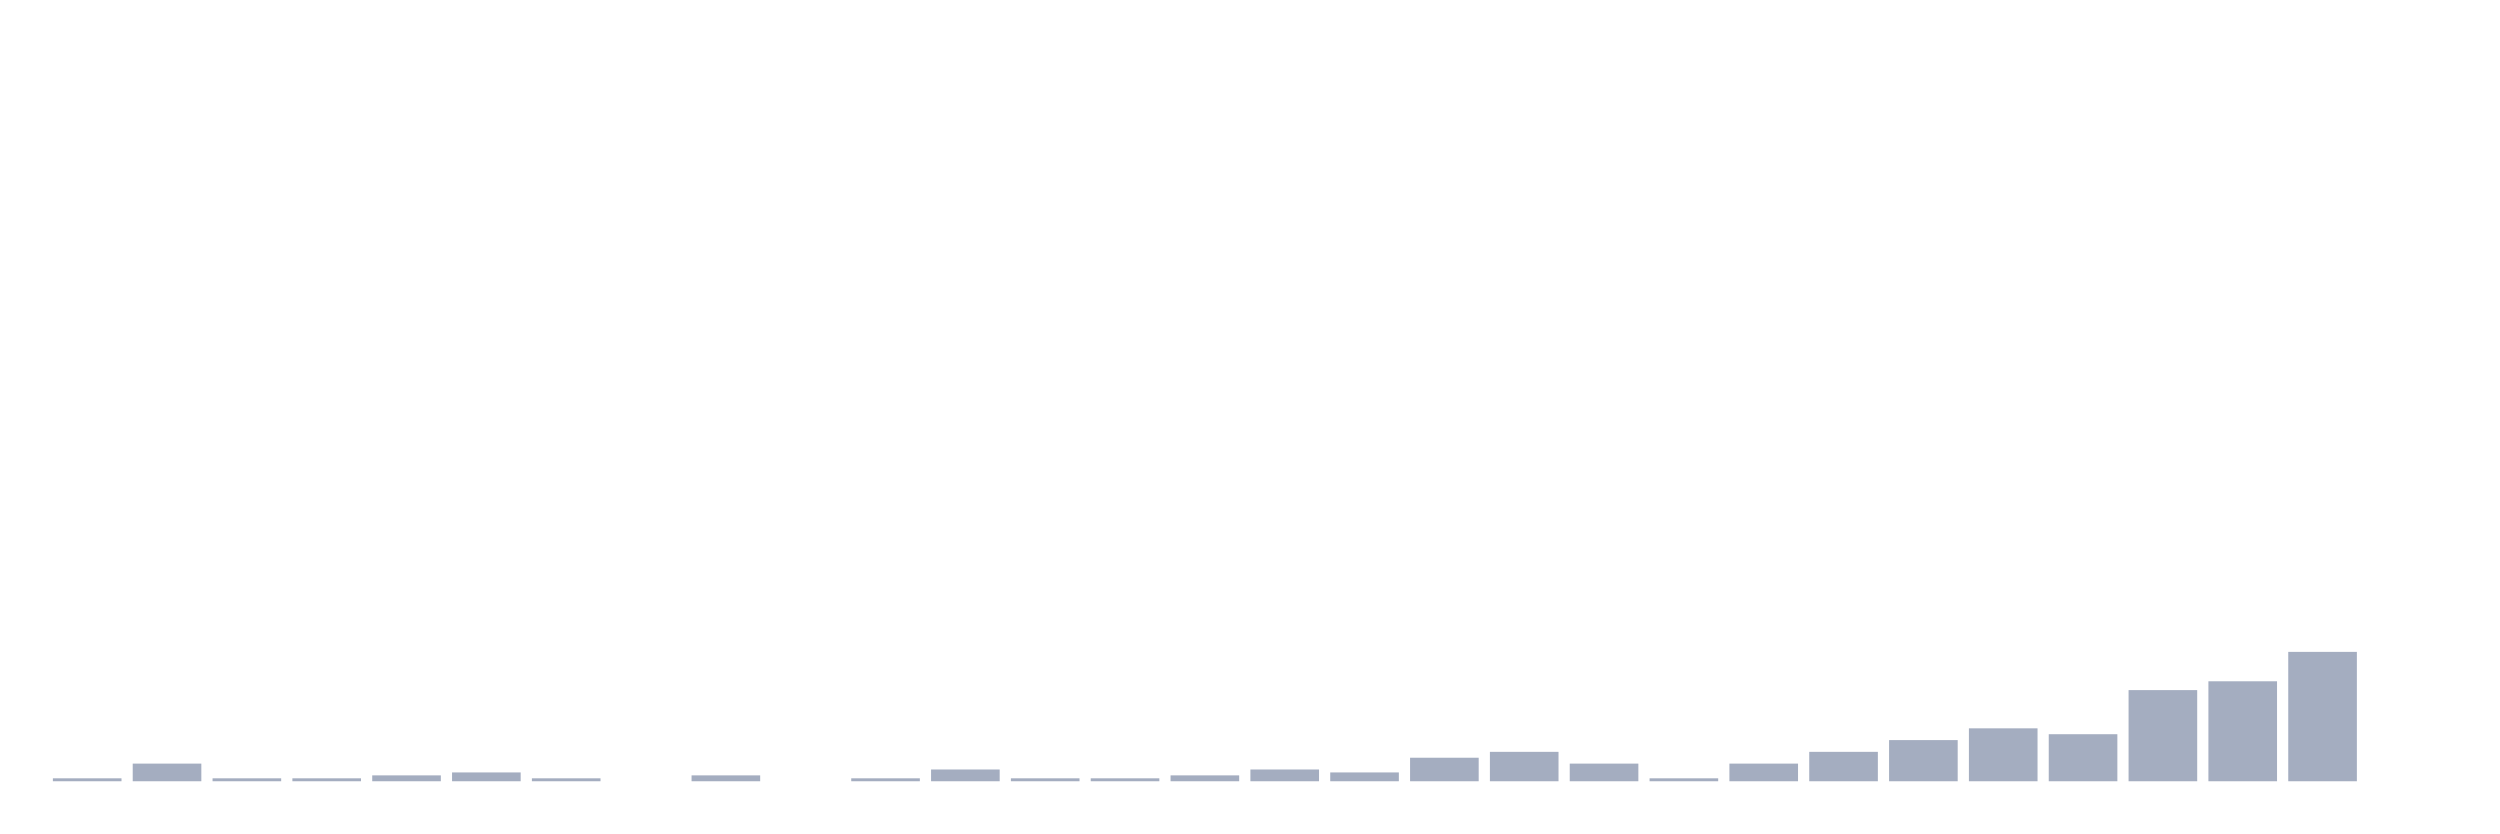
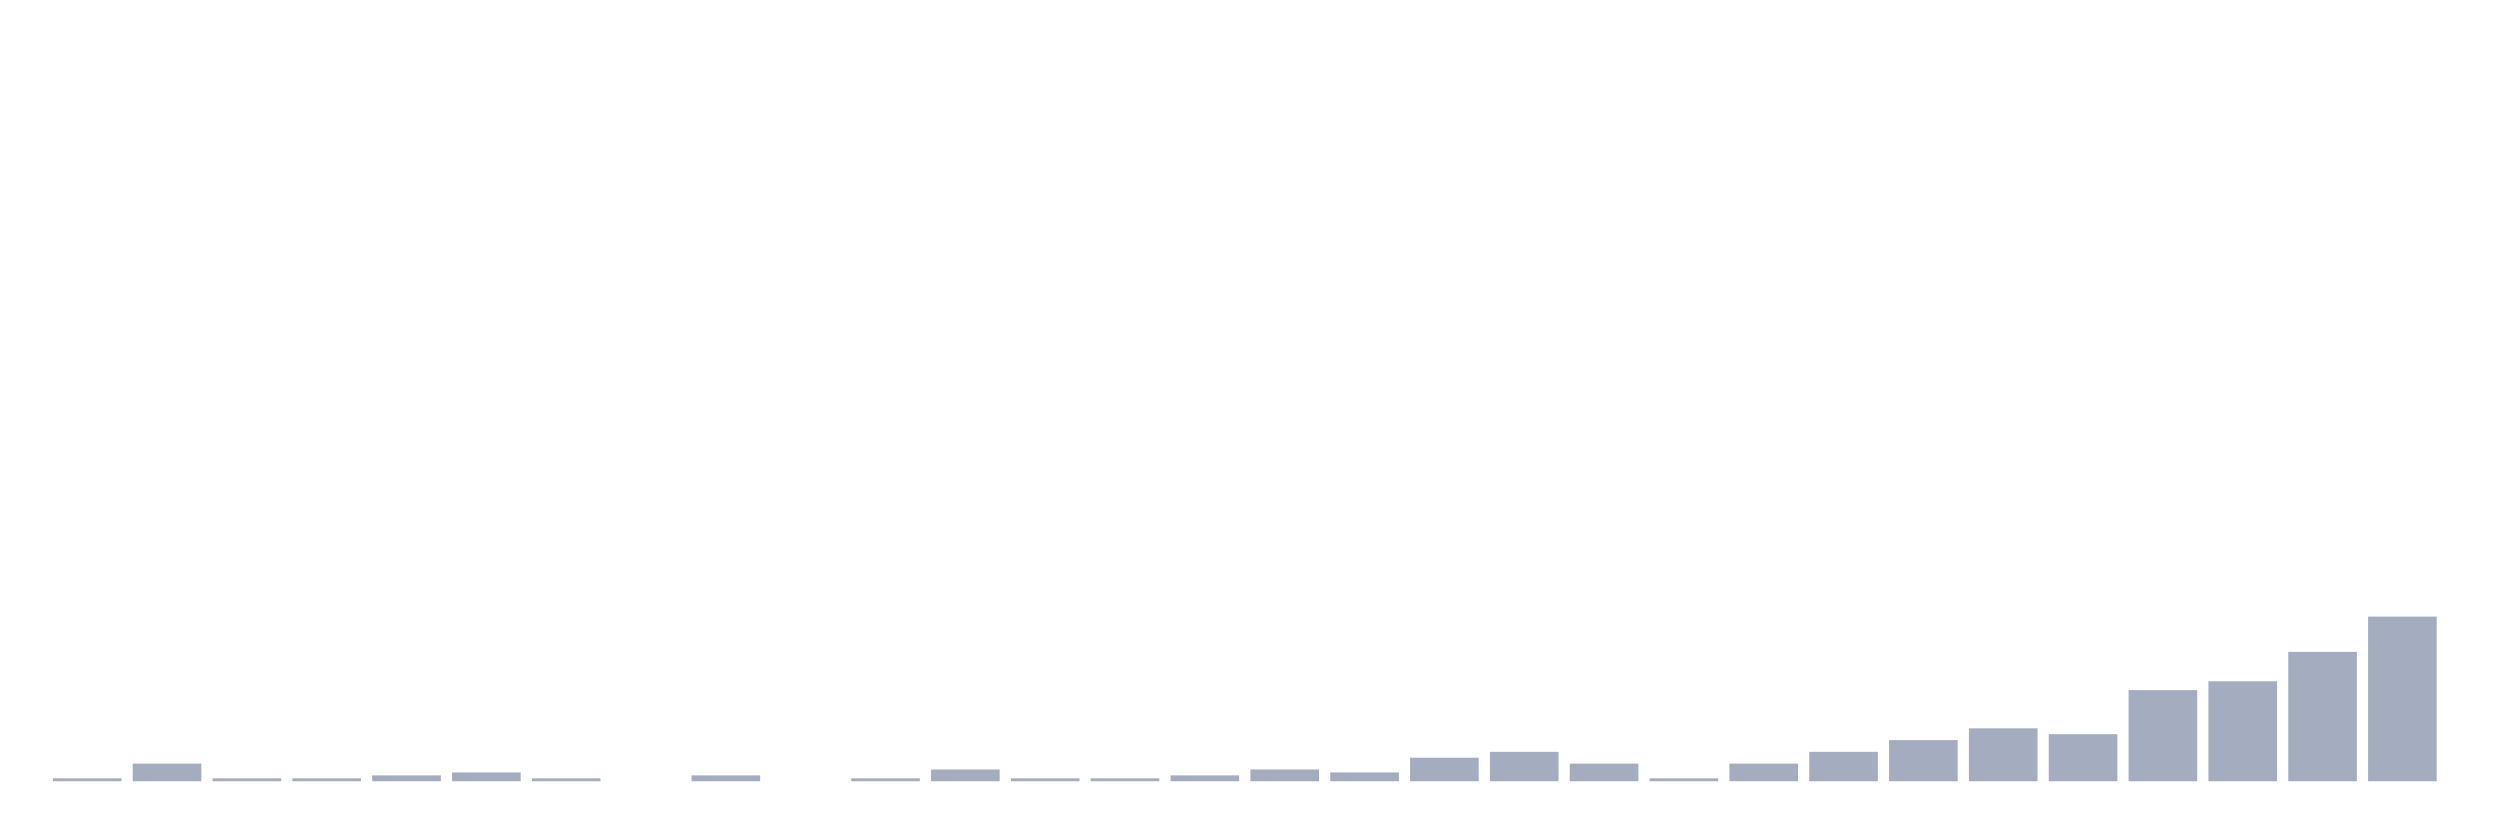
<svg xmlns="http://www.w3.org/2000/svg" viewBox="0 0 480 160">
  <g transform="translate(10,10)">
    <rect class="bar" x="0.153" width="13.175" y="139.435" height="0.565" fill="rgb(164,173,192)" />
    <rect class="bar" x="15.482" width="13.175" y="136.613" height="3.387" fill="rgb(164,173,192)" />
    <rect class="bar" x="30.81" width="13.175" y="139.435" height="0.565" fill="rgb(164,173,192)" />
    <rect class="bar" x="46.138" width="13.175" y="139.435" height="0.565" fill="rgb(164,173,192)" />
    <rect class="bar" x="61.466" width="13.175" y="138.871" height="1.129" fill="rgb(164,173,192)" />
    <rect class="bar" x="76.794" width="13.175" y="138.306" height="1.694" fill="rgb(164,173,192)" />
    <rect class="bar" x="92.123" width="13.175" y="139.435" height="0.565" fill="rgb(164,173,192)" />
    <rect class="bar" x="107.451" width="13.175" y="140" height="0" fill="rgb(164,173,192)" />
    <rect class="bar" x="122.779" width="13.175" y="138.871" height="1.129" fill="rgb(164,173,192)" />
    <rect class="bar" x="138.107" width="13.175" y="140" height="0" fill="rgb(164,173,192)" />
    <rect class="bar" x="153.436" width="13.175" y="139.435" height="0.565" fill="rgb(164,173,192)" />
    <rect class="bar" x="168.764" width="13.175" y="137.742" height="2.258" fill="rgb(164,173,192)" />
    <rect class="bar" x="184.092" width="13.175" y="139.435" height="0.565" fill="rgb(164,173,192)" />
    <rect class="bar" x="199.42" width="13.175" y="139.435" height="0.565" fill="rgb(164,173,192)" />
    <rect class="bar" x="214.748" width="13.175" y="138.871" height="1.129" fill="rgb(164,173,192)" />
    <rect class="bar" x="230.077" width="13.175" y="137.742" height="2.258" fill="rgb(164,173,192)" />
    <rect class="bar" x="245.405" width="13.175" y="138.306" height="1.694" fill="rgb(164,173,192)" />
    <rect class="bar" x="260.733" width="13.175" y="135.484" height="4.516" fill="rgb(164,173,192)" />
    <rect class="bar" x="276.061" width="13.175" y="134.355" height="5.645" fill="rgb(164,173,192)" />
    <rect class="bar" x="291.39" width="13.175" y="136.613" height="3.387" fill="rgb(164,173,192)" />
    <rect class="bar" x="306.718" width="13.175" y="139.435" height="0.565" fill="rgb(164,173,192)" />
    <rect class="bar" x="322.046" width="13.175" y="136.613" height="3.387" fill="rgb(164,173,192)" />
    <rect class="bar" x="337.374" width="13.175" y="134.355" height="5.645" fill="rgb(164,173,192)" />
    <rect class="bar" x="352.702" width="13.175" y="132.097" height="7.903" fill="rgb(164,173,192)" />
    <rect class="bar" x="368.031" width="13.175" y="129.839" height="10.161" fill="rgb(164,173,192)" />
    <rect class="bar" x="383.359" width="13.175" y="130.968" height="9.032" fill="rgb(164,173,192)" />
    <rect class="bar" x="398.687" width="13.175" y="122.5" height="17.5" fill="rgb(164,173,192)" />
    <rect class="bar" x="414.015" width="13.175" y="120.806" height="19.194" fill="rgb(164,173,192)" />
    <rect class="bar" x="429.344" width="13.175" y="115.161" height="24.839" fill="rgb(164,173,192)" />
-     <rect class="bar" x="444.672" width="13.175" y="140" height="0" fill="rgb(164,173,192)" />
+     <rect class="bar" x="444.672" width="13.175" y="108.387" height="31.613" fill="rgb(164,173,192)" />
  </g>
</svg>
